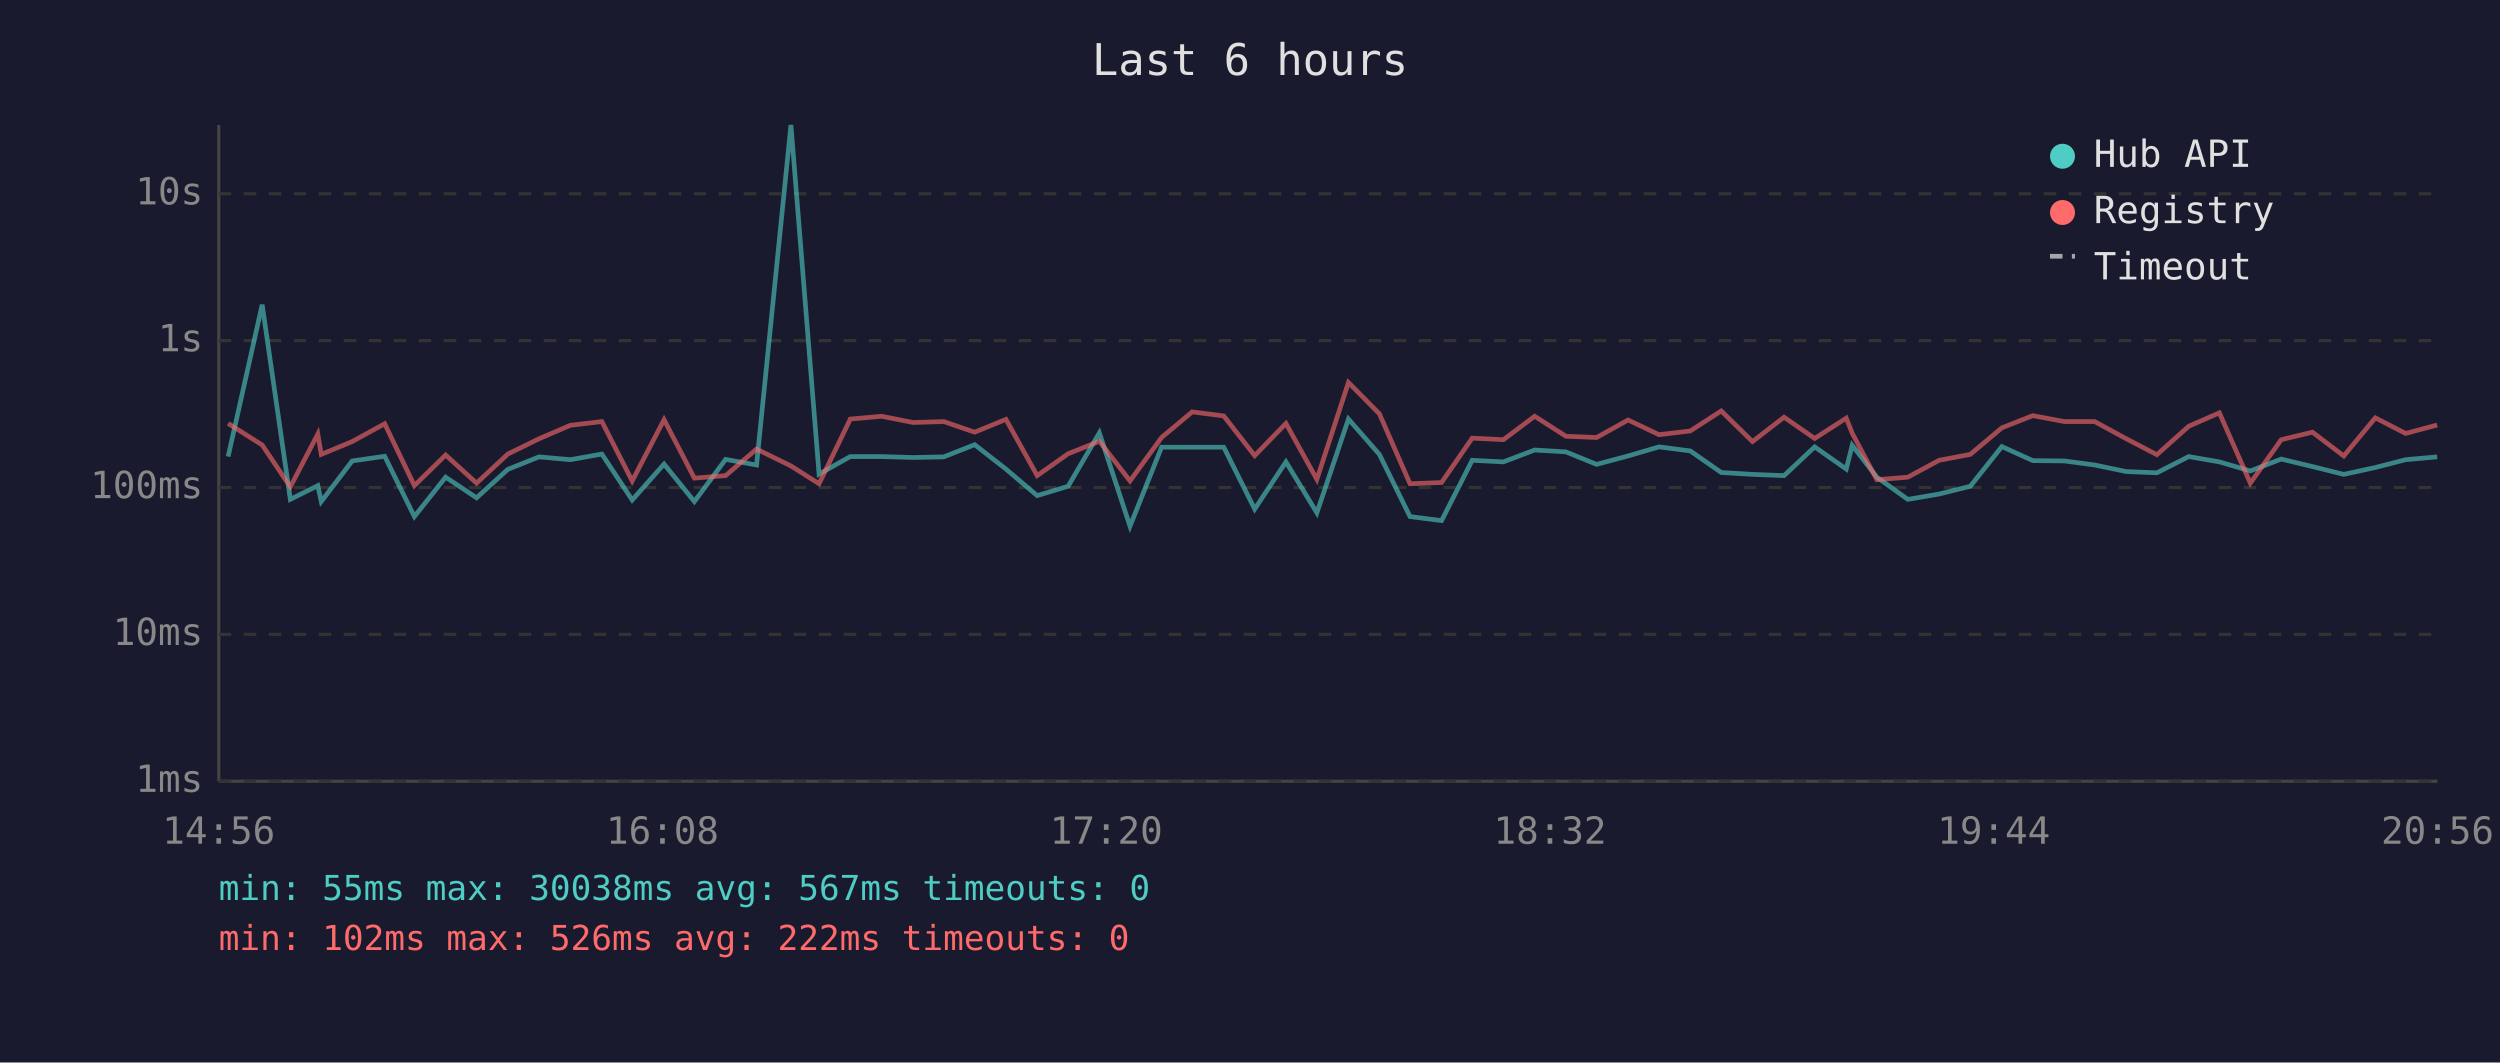
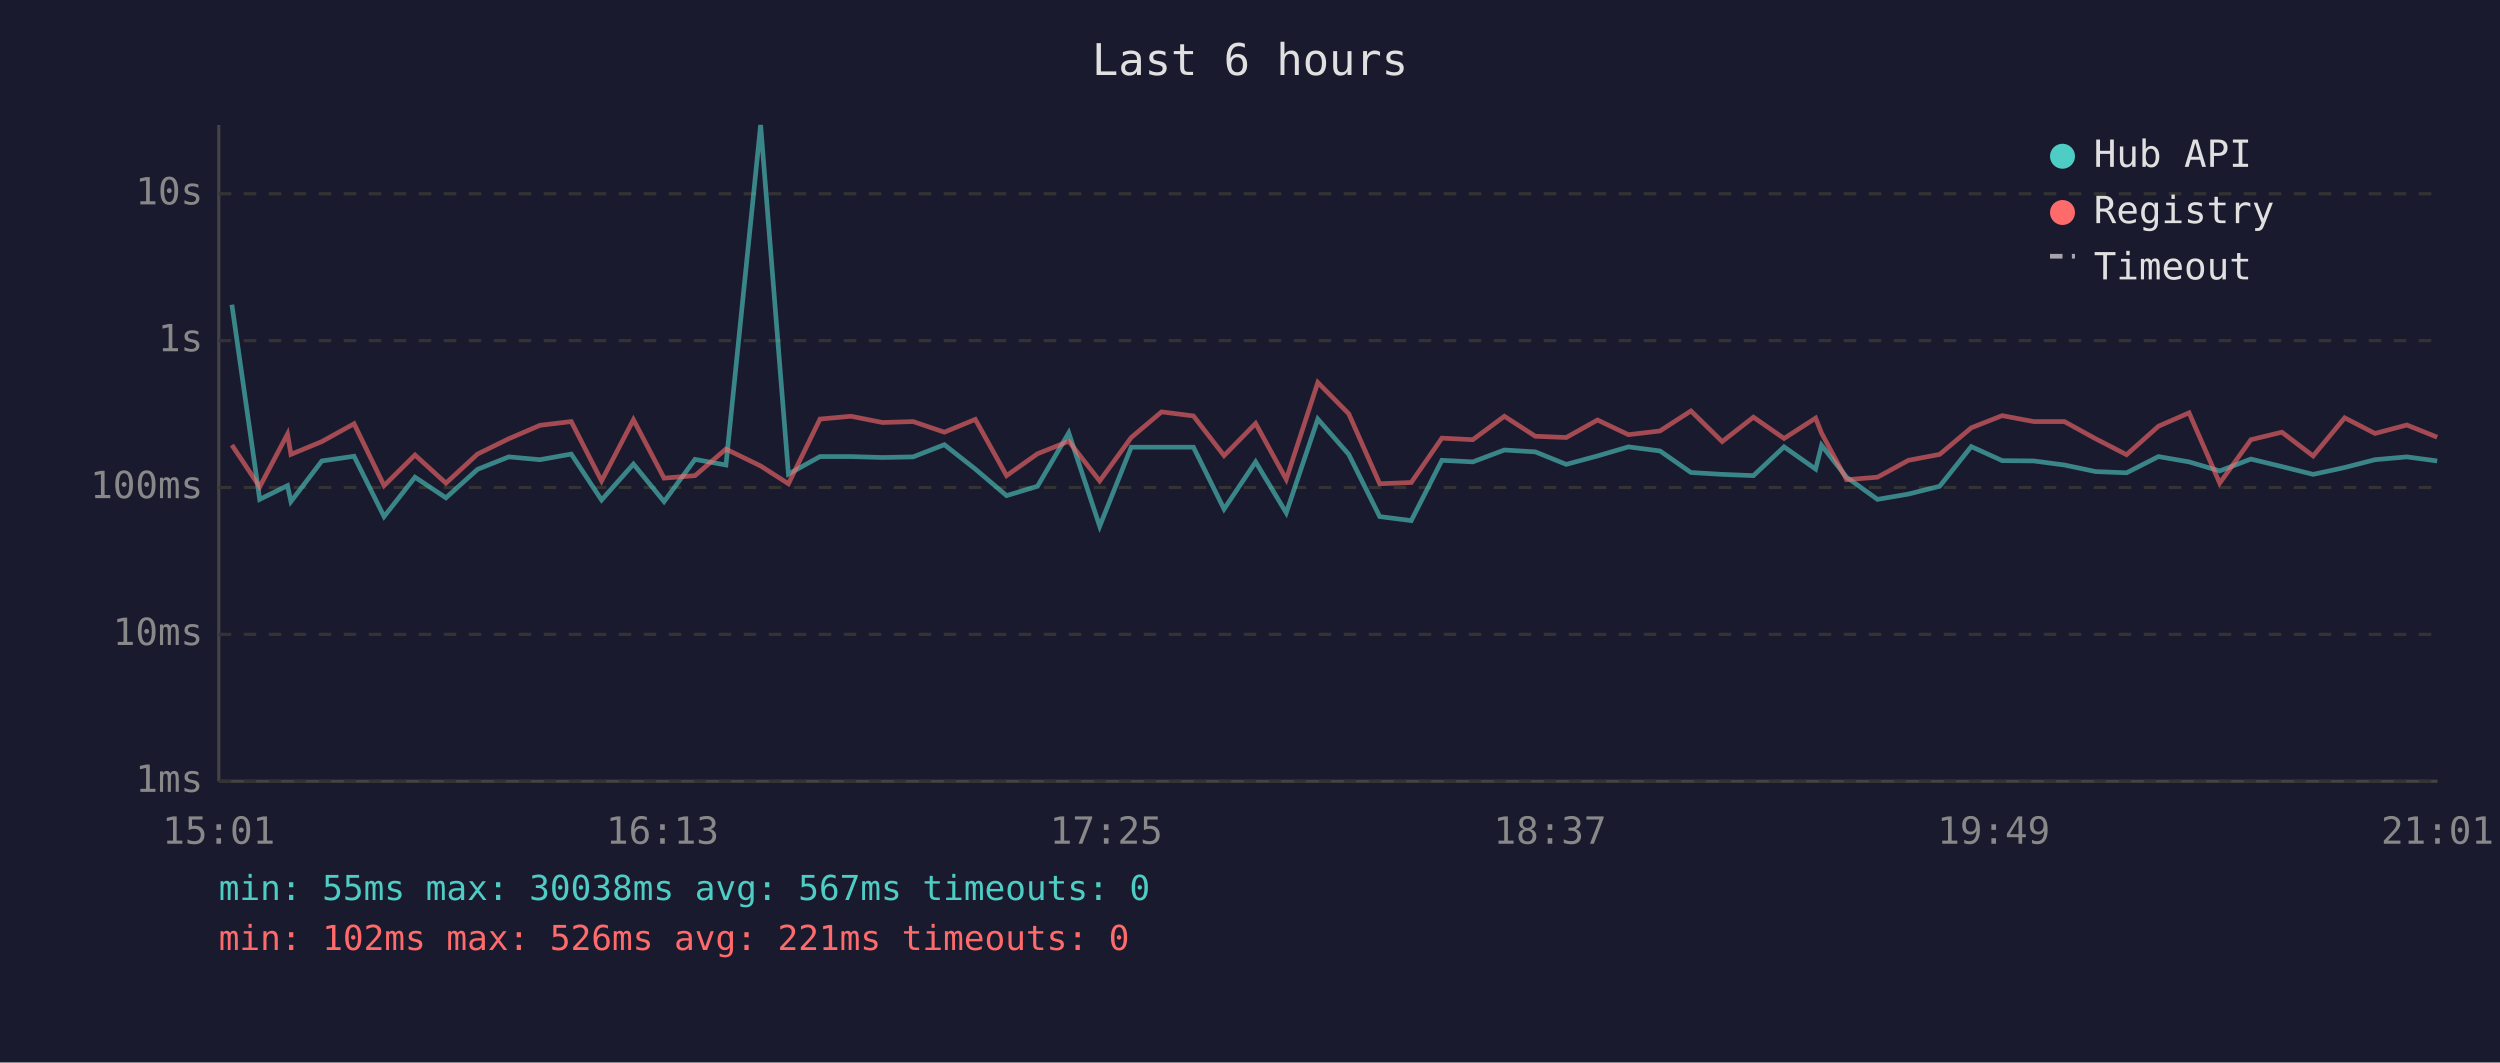
<svg xmlns="http://www.w3.org/2000/svg" viewBox="0 0 800 340" font-family="monospace" font-size="12">
  <rect width="800" height="340" fill="#1a1a2e" />
  <text x="400" y="24" fill="#e0e0e0" font-size="14" text-anchor="middle">Last 6 hours</text>
  <line x1="70" y1="40" x2="70" y2="250" stroke="#444" stroke-width="1" />
  <line x1="70" y1="250" x2="780" y2="250" stroke="#444" stroke-width="1" />
  <line x1="70" y1="250" x2="780" y2="250" stroke="#333" stroke-width="1" stroke-dasharray="4" />
  <text x="65" y="250" fill="#888" text-anchor="end" dominant-baseline="middle">1ms</text>
  <line x1="70" y1="203" x2="780" y2="203" stroke="#333" stroke-width="1" stroke-dasharray="4" />
  <text x="65" y="203" fill="#888" text-anchor="end" dominant-baseline="middle">10ms</text>
  <line x1="70" y1="156" x2="780" y2="156" stroke="#333" stroke-width="1" stroke-dasharray="4" />
  <text x="65" y="156" fill="#888" text-anchor="end" dominant-baseline="middle">100ms</text>
  <line x1="70" y1="109" x2="780" y2="109" stroke="#333" stroke-width="1" stroke-dasharray="4" />
  <text x="65" y="109" fill="#888" text-anchor="end" dominant-baseline="middle">1s</text>
  <line x1="70" y1="62" x2="780" y2="62" stroke="#333" stroke-width="1" stroke-dasharray="4" />
  <text x="65" y="62" fill="#888" text-anchor="end" dominant-baseline="middle">10s</text>
-   <text x="70" y="270" fill="#888" text-anchor="middle">14:56</text>
-   <text x="212" y="270" fill="#888" text-anchor="middle">16:08</text>
-   <text x="354" y="270" fill="#888" text-anchor="middle">17:20</text>
-   <text x="496" y="270" fill="#888" text-anchor="middle">18:32</text>
-   <text x="638" y="270" fill="#888" text-anchor="middle">19:44</text>
-   <text x="780" y="270" fill="#888" text-anchor="middle">20:56</text>
-   <polyline points="73.0,146.1 83.9,97.5 92.9,159.8 101.7,155.4 102.8,160.5 112.7,147.5 123.1,146.0 132.6,165.3 142.6,152.7 152.5,159.3 162.5,150.2 172.5,146.2 182.5,147.1 192.6,145.3 202.3,160.0 212.5,148.5 222.2,160.5 232.2,147.0 242.1,148.8 253.1,40.0 262.1,151.7 272.1,146.1 282.1,146.1 292.2,146.4 302.0,146.2 311.9,142.3 321.9,150.1 331.9,158.6 341.8,155.6 351.8,138.5 361.6,168.4 371.7,143.1 381.5,143.1 391.6,143.1 401.5,162.9 411.5,147.8 421.4,164.1 431.5,134.1 441.4,145.4 451.2,165.3 461.3,166.6 471.1,147.3 481.1,147.8 491.1,144.0 501.1,144.6 510.9,148.6 521.0,145.9 530.9,143.0 540.9,144.3 550.8,151.2 560.8,151.8 570.9,152.2 580.7,143.0 590.8,150.1 592.7,142.5 600.6,152.7 610.5,159.8 620.5,158.1 630.5,155.6 640.6,142.9 650.5,147.4 660.6,147.5 670.3,148.8 680.4,150.9 690.2,151.3 700.4,146.1 710.2,147.8 720.1,150.7 730.0,146.9 740.0,149.3 750.0,151.8 760.1,149.6 769.8,147.1 779.9,146.2" fill="none" stroke="#4ecdc4" stroke-width="1.5" opacity="0.6" />
-   <polyline points="73.0,135.5 83.9,142.4 92.9,155.8 101.7,138.9 102.8,145.4 112.7,141.3 123.1,135.6 132.6,155.4 142.6,145.6 152.5,154.6 162.5,145.3 172.5,140.4 182.5,136.1 192.6,134.9 202.3,153.9 212.5,134.3 222.2,153.0 232.2,152.2 242.1,143.7 253.1,149.1 262.1,154.8 272.1,134.1 282.1,133.2 292.2,135.2 302.0,134.9 311.9,138.3 321.9,134.2 331.9,152.2 341.8,145.2 351.8,141.2 361.6,153.9 371.7,140.0 381.5,131.8 391.6,133.1 401.5,145.8 411.5,135.5 421.4,153.4 431.5,122.4 441.4,132.4 451.2,154.8 461.3,154.4 471.1,140.2 481.1,140.7 491.1,133.2 501.1,139.6 510.9,140.0 521.0,134.4 530.9,139.1 540.9,137.9 550.8,131.5 560.8,141.3 570.9,133.5 580.7,140.3 590.8,133.8 592.7,138.6 600.6,153.5 610.5,152.7 620.5,147.3 630.5,145.4 640.6,136.9 650.5,133.0 660.6,134.9 670.3,134.9 680.4,140.4 690.2,145.5 700.4,136.4 710.2,132.1 720.1,154.6 730.0,140.7 740.0,138.3 750.0,145.9 760.1,133.7 769.8,138.7 779.9,136.0" fill="none" stroke="#ff6b6b" stroke-width="1.5" opacity="0.6" />
+   <text x="70" y="270" fill="#888" text-anchor="middle">15:01</text>
+   <text x="212" y="270" fill="#888" text-anchor="middle">16:13</text>
+   <text x="354" y="270" fill="#888" text-anchor="middle">17:25</text>
+   <text x="496" y="270" fill="#888" text-anchor="middle">18:37</text>
+   <text x="638" y="270" fill="#888" text-anchor="middle">19:49</text>
+   <text x="780" y="270" fill="#888" text-anchor="middle">21:01</text>
+   <polyline points="74.2,97.5 83.1,159.8 92.0,155.4 93.1,160.5 103.0,147.5 113.3,146.0 122.9,165.3 132.8,152.7 142.7,159.3 152.8,150.2 162.8,146.2 172.8,147.1 182.8,145.3 192.5,160.0 202.7,148.5 212.5,160.5 222.4,147.0 232.3,148.8 243.4,40.0 252.3,151.7 262.4,146.1 272.3,146.1 282.4,146.4 292.2,146.2 302.2,142.3 312.1,150.1 322.1,158.6 332.0,155.6 342.0,138.5 351.9,168.4 362.0,143.1 371.7,143.1 381.9,143.1 391.7,162.9 401.8,147.8 411.6,164.1 421.7,134.1 431.6,145.4 441.5,165.3 451.6,166.6 461.4,147.3 471.3,147.8 481.4,144.0 491.3,144.6 501.2,148.6 511.2,145.9 521.1,143.0 531.2,144.3 541.1,151.2 551.1,151.8 561.1,152.2 570.9,143.0 581.0,150.1 582.9,142.5 590.9,152.7 600.8,159.8 610.7,158.1 620.7,155.6 630.8,142.9 640.7,147.4 650.8,147.5 660.6,148.8 670.6,150.9 680.5,151.3 690.7,146.1 700.5,147.8 710.3,150.7 720.3,146.9 730.2,149.3 740.2,151.8 750.3,149.6 760.0,147.1 770.2,146.2 779.9,147.5" fill="none" stroke="#4ecdc4" stroke-width="1.5" opacity="0.6" />
+   <polyline points="74.2,142.4 83.1,155.8 92.0,138.9 93.1,145.4 103.0,141.3 113.3,135.6 122.9,155.4 132.8,145.6 142.7,154.6 152.8,145.3 162.8,140.4 172.8,136.1 182.8,134.9 192.5,153.9 202.7,134.3 212.5,153.0 222.4,152.2 232.3,143.7 243.4,149.1 252.3,154.8 262.4,134.1 272.3,133.2 282.4,135.2 292.2,134.9 302.2,138.3 312.1,134.2 322.1,152.2 332.0,145.2 342.0,141.2 351.9,153.9 362.0,140.0 371.7,131.8 381.9,133.1 391.7,145.8 401.8,135.5 411.6,153.4 421.7,122.4 431.6,132.4 441.5,154.8 451.6,154.4 461.4,140.2 471.3,140.7 481.4,133.2 491.3,139.6 501.2,140.0 511.2,134.4 521.1,139.1 531.2,137.9 541.1,131.5 551.1,141.3 561.1,133.5 570.9,140.3 581.0,133.8 582.9,138.6 590.9,153.5 600.8,152.7 610.7,147.3 620.7,145.4 630.8,136.9 640.7,133.0 650.8,134.9 660.6,134.9 670.6,140.4 680.5,145.5 690.7,136.4 700.5,132.1 710.3,154.6 720.3,140.7 730.2,138.3 740.2,145.9 750.3,133.7 760.0,138.7 770.2,136.0 779.9,139.9" fill="none" stroke="#ff6b6b" stroke-width="1.5" opacity="0.6" />
  <circle cx="660" cy="50" r="4" fill="#4ecdc4" />
  <text x="670" y="50" fill="#e0e0e0" dominant-baseline="middle">Hub API</text>
  <circle cx="660" cy="68" r="4" fill="#ff6b6b" />
  <text x="670" y="68" fill="#e0e0e0" dominant-baseline="middle">Registry</text>
  <line x1="656" y1="82" x2="664" y2="82" stroke="#e0e0e0" stroke-width="1.5" stroke-dasharray="4,3" opacity="0.7" />
  <text x="670" y="86" fill="#e0e0e0" dominant-baseline="middle">Timeout</text>
  <text x="70" y="288" fill="#4ecdc4" font-size="11">min: 55ms  max: 30038ms  avg: 567ms  timeouts: 0</text>
-   <text x="70" y="304" fill="#ff6b6b" font-size="11">min: 102ms  max: 526ms  avg: 222ms  timeouts: 0</text>
+   <text x="70" y="304" fill="#ff6b6b" font-size="11">min: 102ms  max: 526ms  avg: 221ms  timeouts: 0</text>
</svg>
